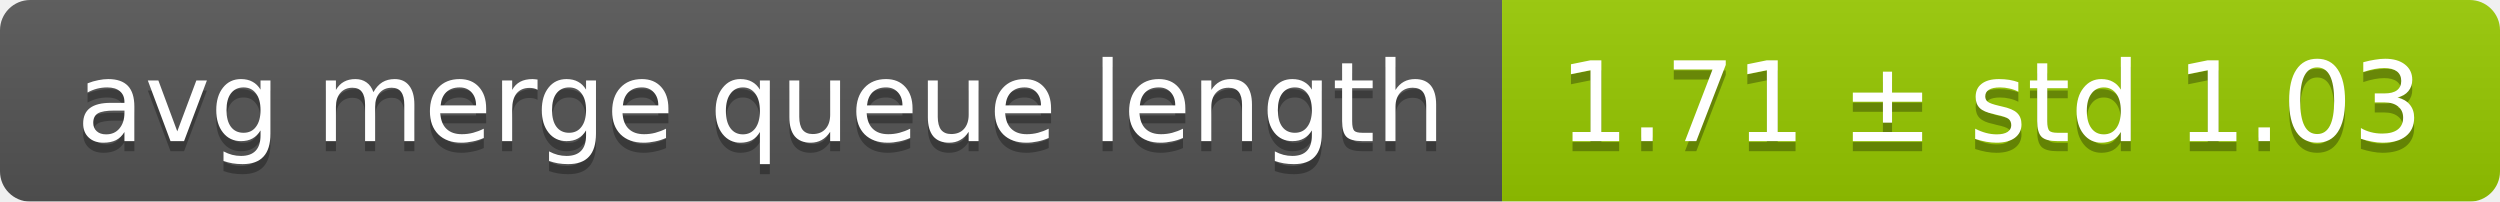
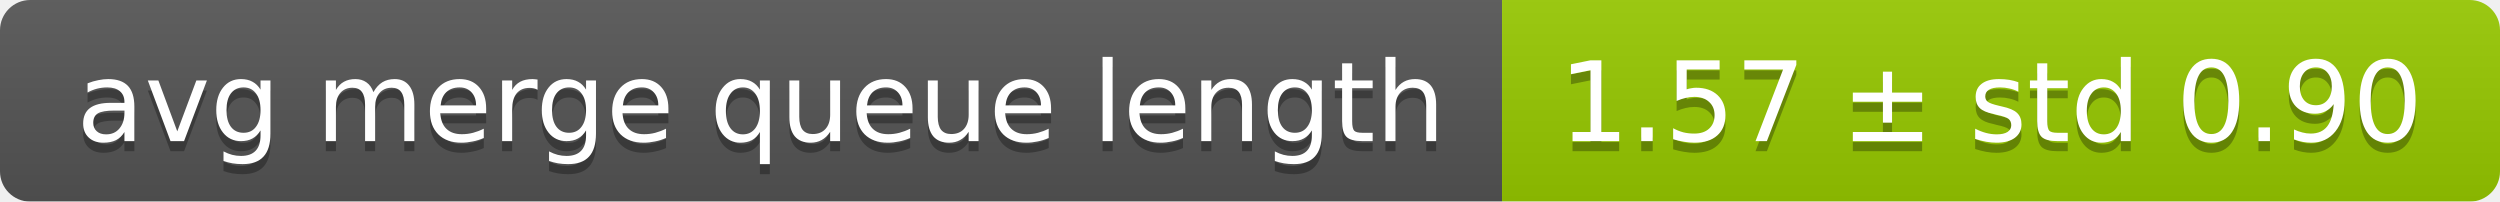
<svg xmlns="http://www.w3.org/2000/svg" width="248" height="20">
  <linearGradient id="smooth" x2="0" y2="100%">
    <stop offset="0" stop-color="#bbb" stop-opacity=".1" />
    <stop offset="1" stop-opacity=".1" />
  </linearGradient>
  <mask id="round">
    <rect width="248" height="20" rx="3" fill="#fff" />
  </mask>
  <g mask="url(#round)">
    <rect width="149" height="20" fill="#555" />
    <rect x="149" width="99" height="20" fill="#97ca00" />
    <rect width="248" height="20" fill="url(#smooth)" />
  </g>
  <g fill="#fff" text-anchor="middle" font-family="DejaVu Sans,Verdana,Geneva,sans-serif" font-size="11">
    <text x="75.5" y="15" fill="#010101" fill-opacity=".3">avg merge queue length</text>
    <text x="75.5" y="14">avg merge queue length</text>
-     <text x="197.5" y="15" fill="#010101" fill-opacity=".3">1.71 ± std 1.03</text>
-     <text x="197.5" y="14">1.71 ± std 1.03</text>
+     <text x="197.5" y="15" fill="#010101" fill-opacity=".3">1.57 ± std 0.90</text>
+     <text x="197.5" y="14">1.57 ± std 0.90</text>
  </g>
</svg>
